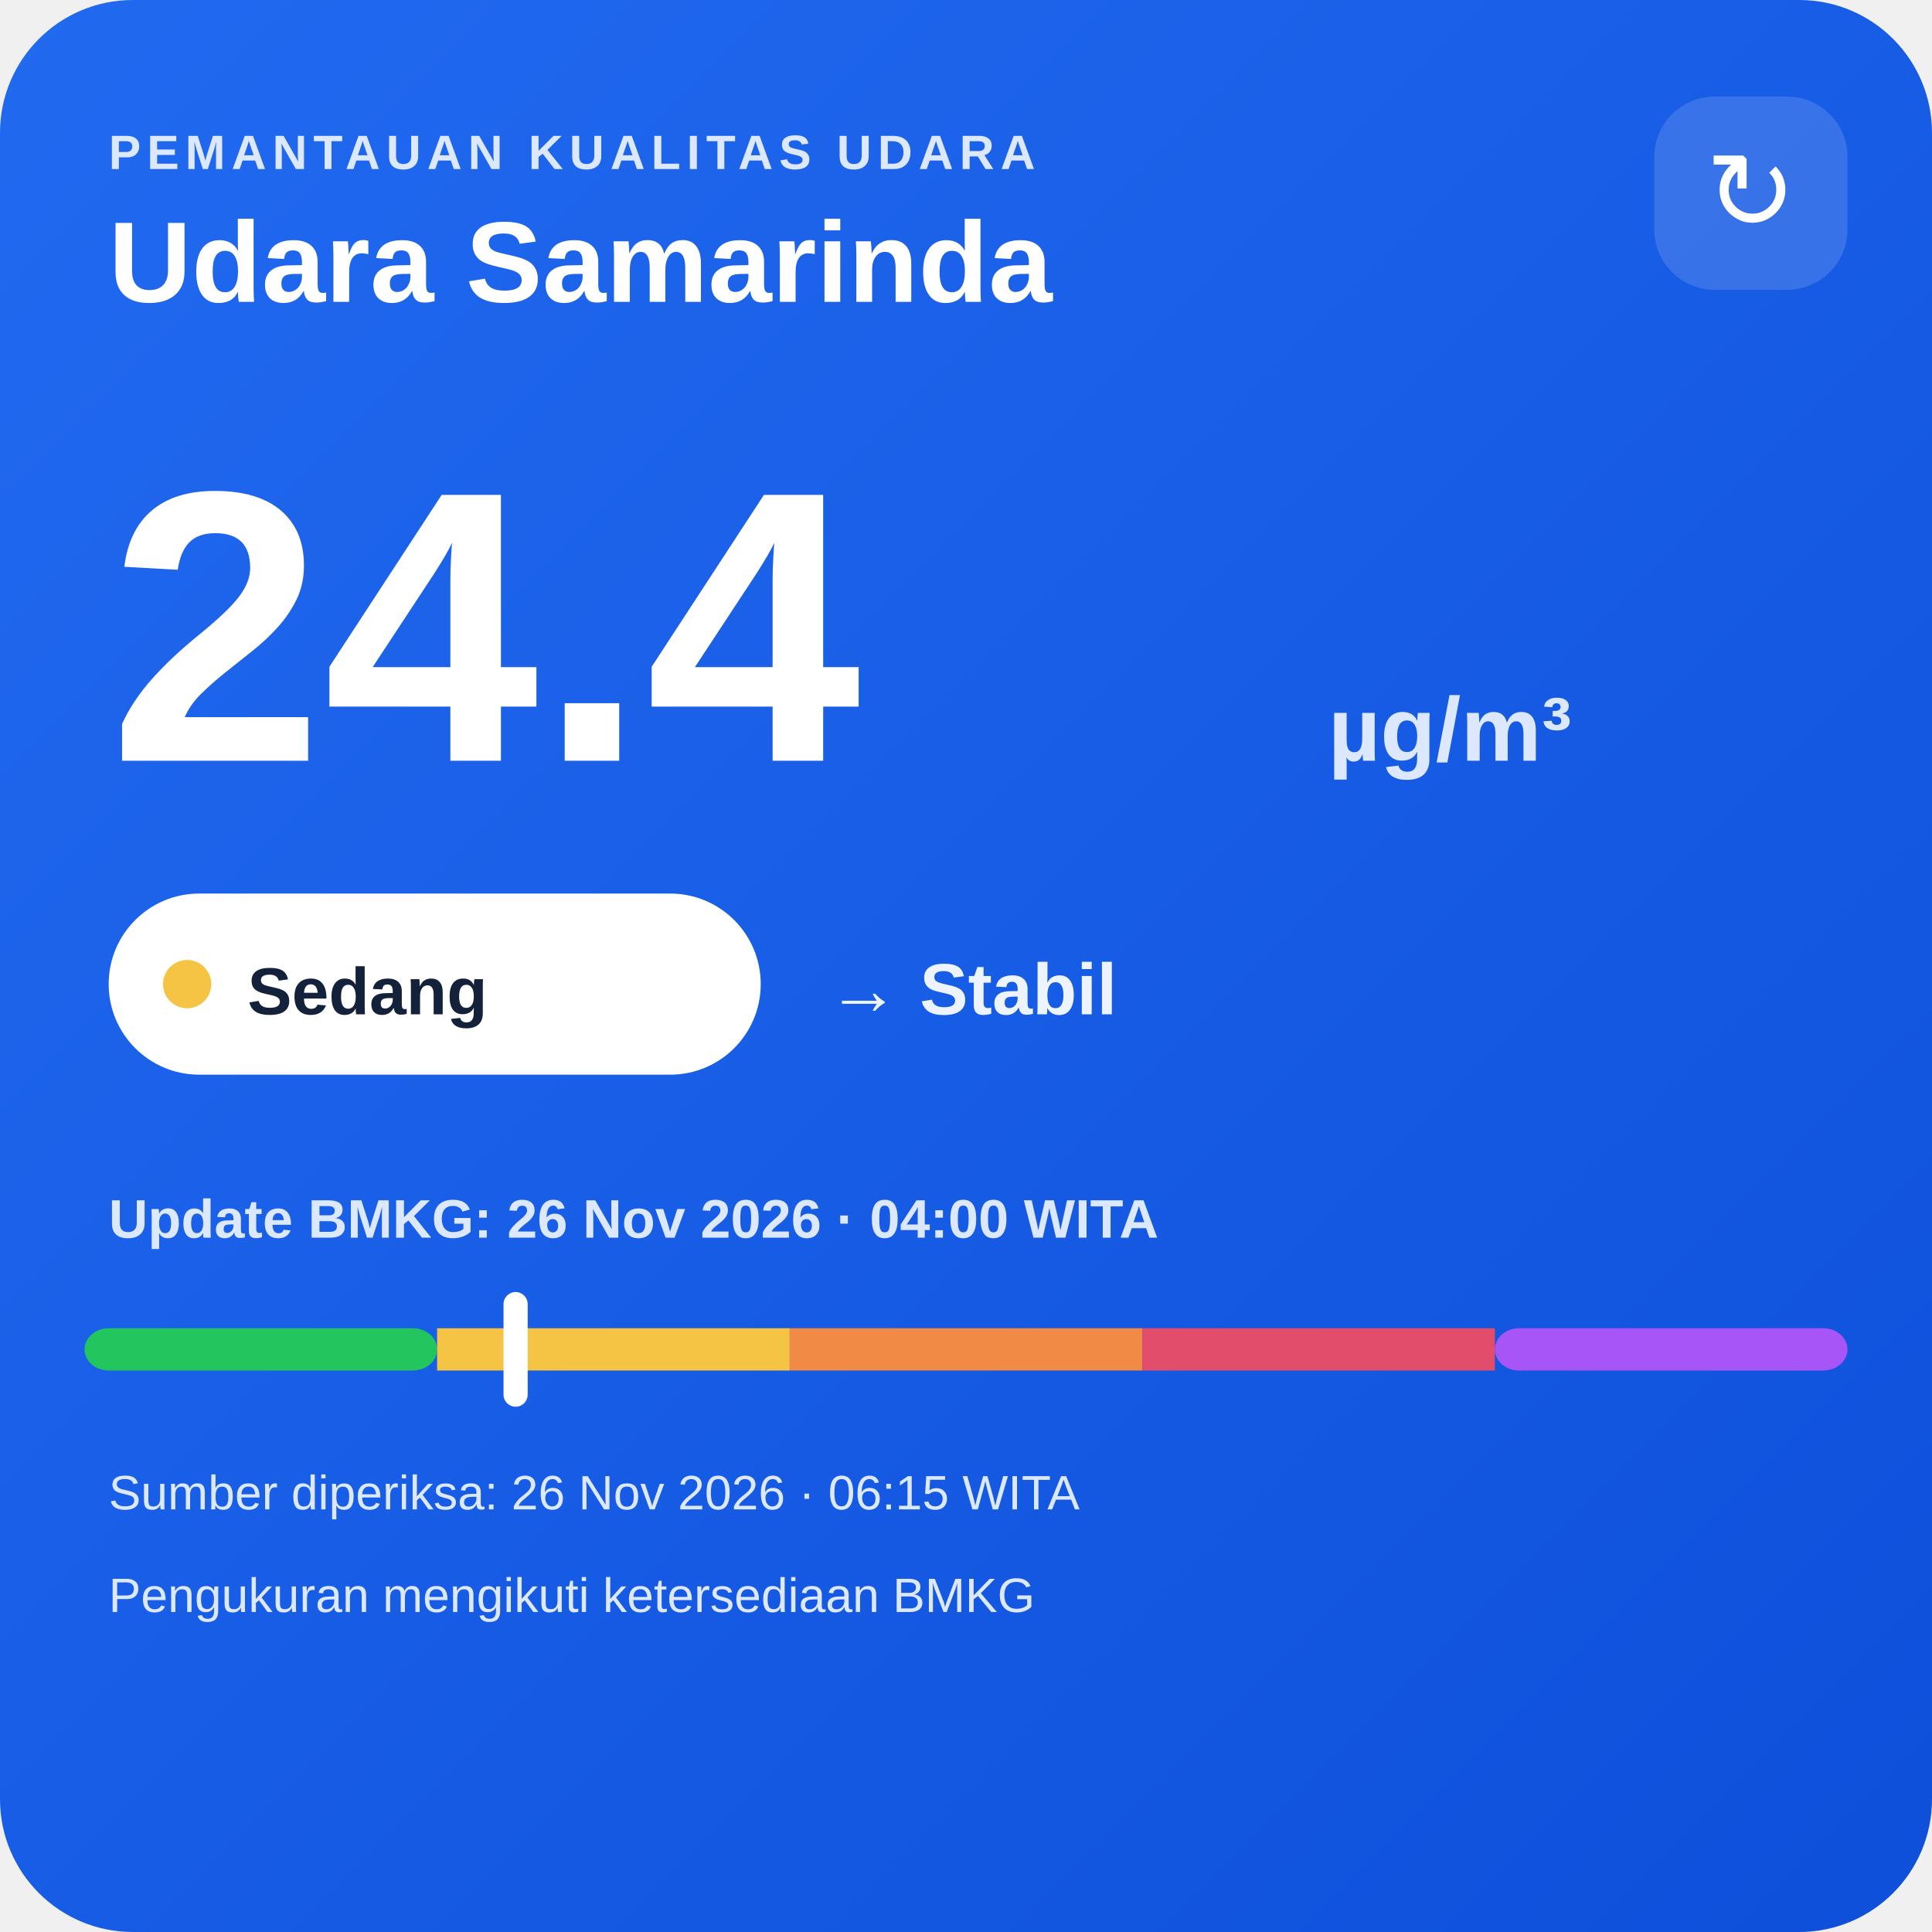
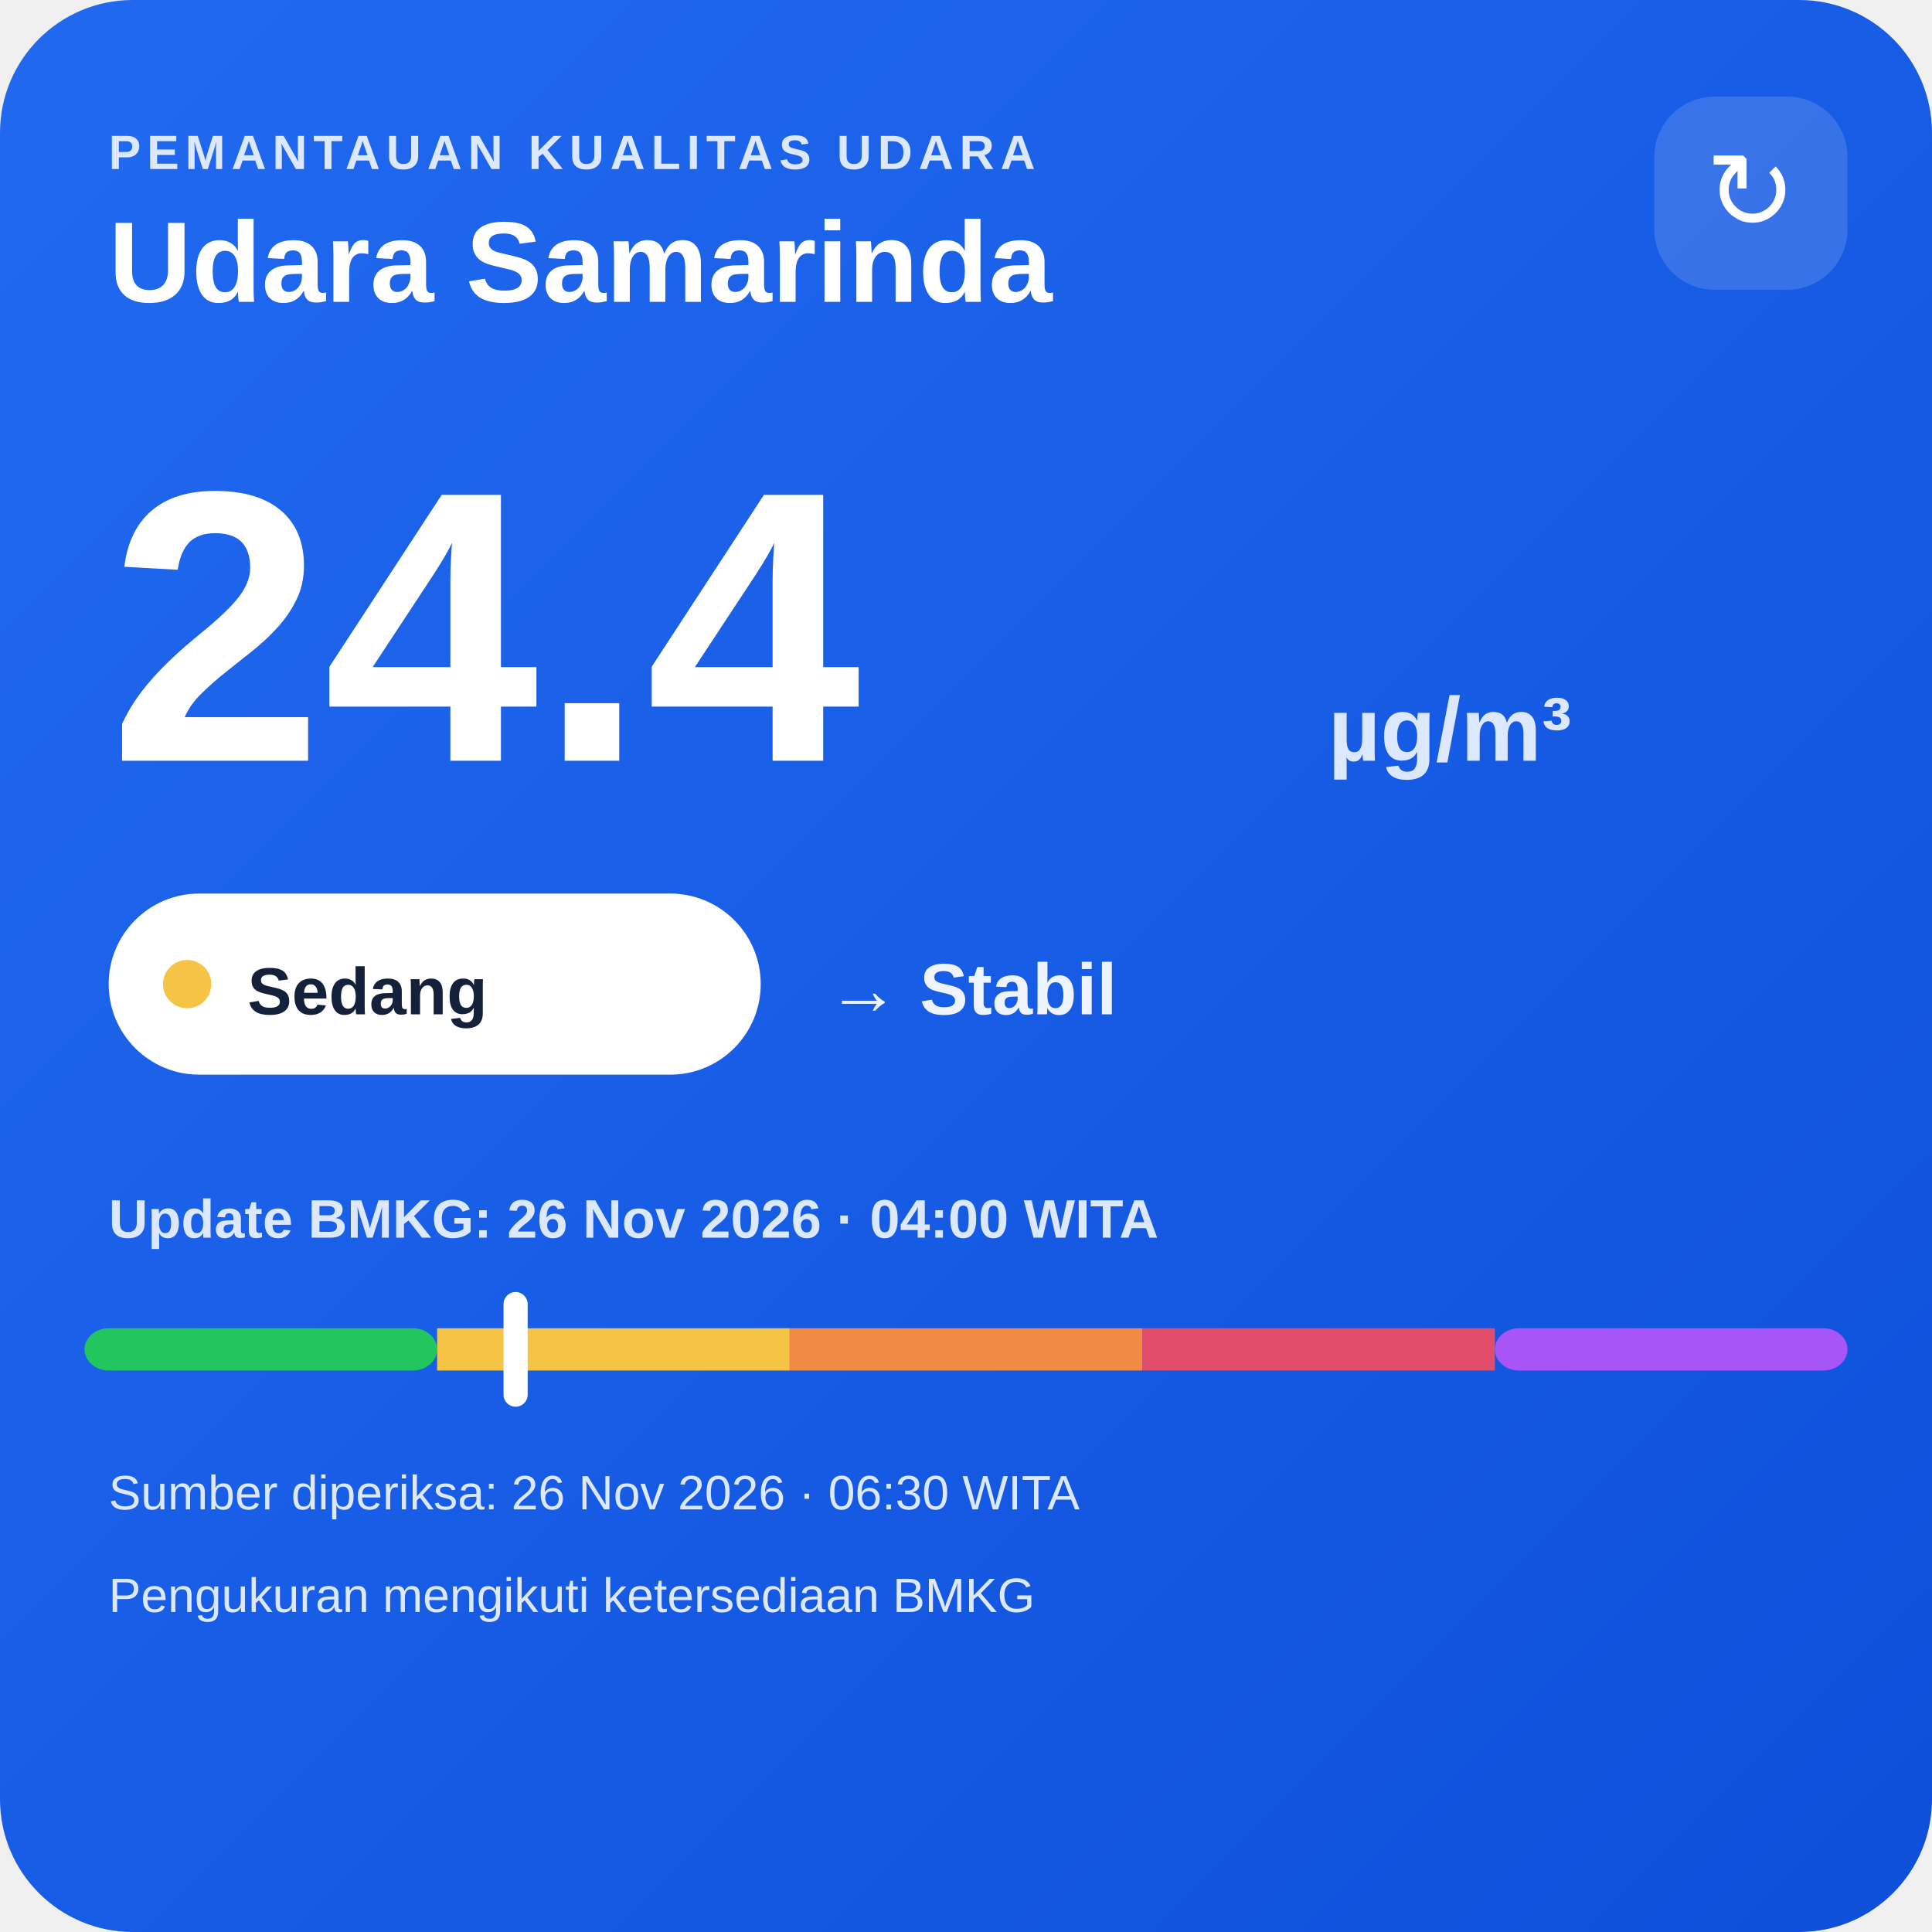
<svg xmlns="http://www.w3.org/2000/svg" width="320" height="320" viewBox="0 0 320 320">
  <defs>
    <linearGradient id="bg" x1="0" y1="0" x2="1" y2="1">
      <stop offset="0" stop-color="#216af0" />
      <stop offset="1" stop-color="#0e4fda" />
    </linearGradient>
  </defs>
  <rect width="320" height="320" rx="22" fill="url(#bg)" />
  <text x="18" y="28" fill="#dce8ff" font-family="Arial,sans-serif" font-size="8" font-weight="700" letter-spacing="1">PEMANTAUAN KUALITAS UDARA</text>
  <text x="18" y="50" fill="#ffffff" font-family="Arial,sans-serif" font-size="19" font-weight="700">Udara Samarinda</text>
  <rect x="274" y="16" width="32" height="32" rx="10" fill="#ffffff" fill-opacity=".14" />
  <text x="290" y="38" text-anchor="middle" fill="#ffffff" font-family="Arial,sans-serif" font-size="18">↻</text>
  <text x="18" y="126" fill="#ffffff" font-family="Arial,sans-serif" font-size="64" font-weight="800">24.4</text>
  <text x="220" y="126" fill="#dce8ff" font-family="Arial,sans-serif" font-size="15" font-weight="700">µg/m³</text>
  <rect x="18" y="148" width="108" height="30" rx="15" fill="#ffffff" />
  <circle cx="31" cy="163" r="4" fill="#f6c445" />
  <text x="41" y="168" fill="#13213a" font-family="Arial,sans-serif" font-size="11" font-weight="700">Sedang</text>
  <text x="137" y="168" fill="#eef4ff" font-family="Arial,sans-serif" font-size="12" font-weight="700">→ Stabil</text>
  <text x="18" y="205" fill="#dce8ff" font-family="Arial,sans-serif" font-size="9" font-weight="700">Update BMKG: 26 Nov 2026 · 04:00 WITA</text>
  <rect x="14" y="220" width="58.4" height="7" rx="4" fill="#22c55e" />
  <rect x="72.4" y="220" width="58.4" height="7" fill="#f6c445" />
  <rect x="130.8" y="220" width="58.4" height="7" fill="#f08a45" />
  <rect x="189.2" y="220" width="58.4" height="7" fill="#e24d6b" />
  <rect x="247.6" y="220" width="58.4" height="7" rx="4" fill="#a855f7" />
  <rect x="83.4" y="214" width="4" height="19" rx="2" fill="#ffffff" />
-   <text x="18" y="250" fill="#dce8ff" font-family="Arial,sans-serif" font-size="8">Sumber diperiksa: 26 Nov 2026 · 06:15 WITA</text>
+   <text x="18" y="250" fill="#dce8ff" font-family="Arial,sans-serif" font-size="8">Sumber diperiksa: 26 Nov 2026 · 06:30 WITA</text>
  <text x="18" y="267" fill="#dce8ff" font-family="Arial,sans-serif" font-size="8">Pengukuran mengikuti ketersediaan BMKG</text>
</svg>
